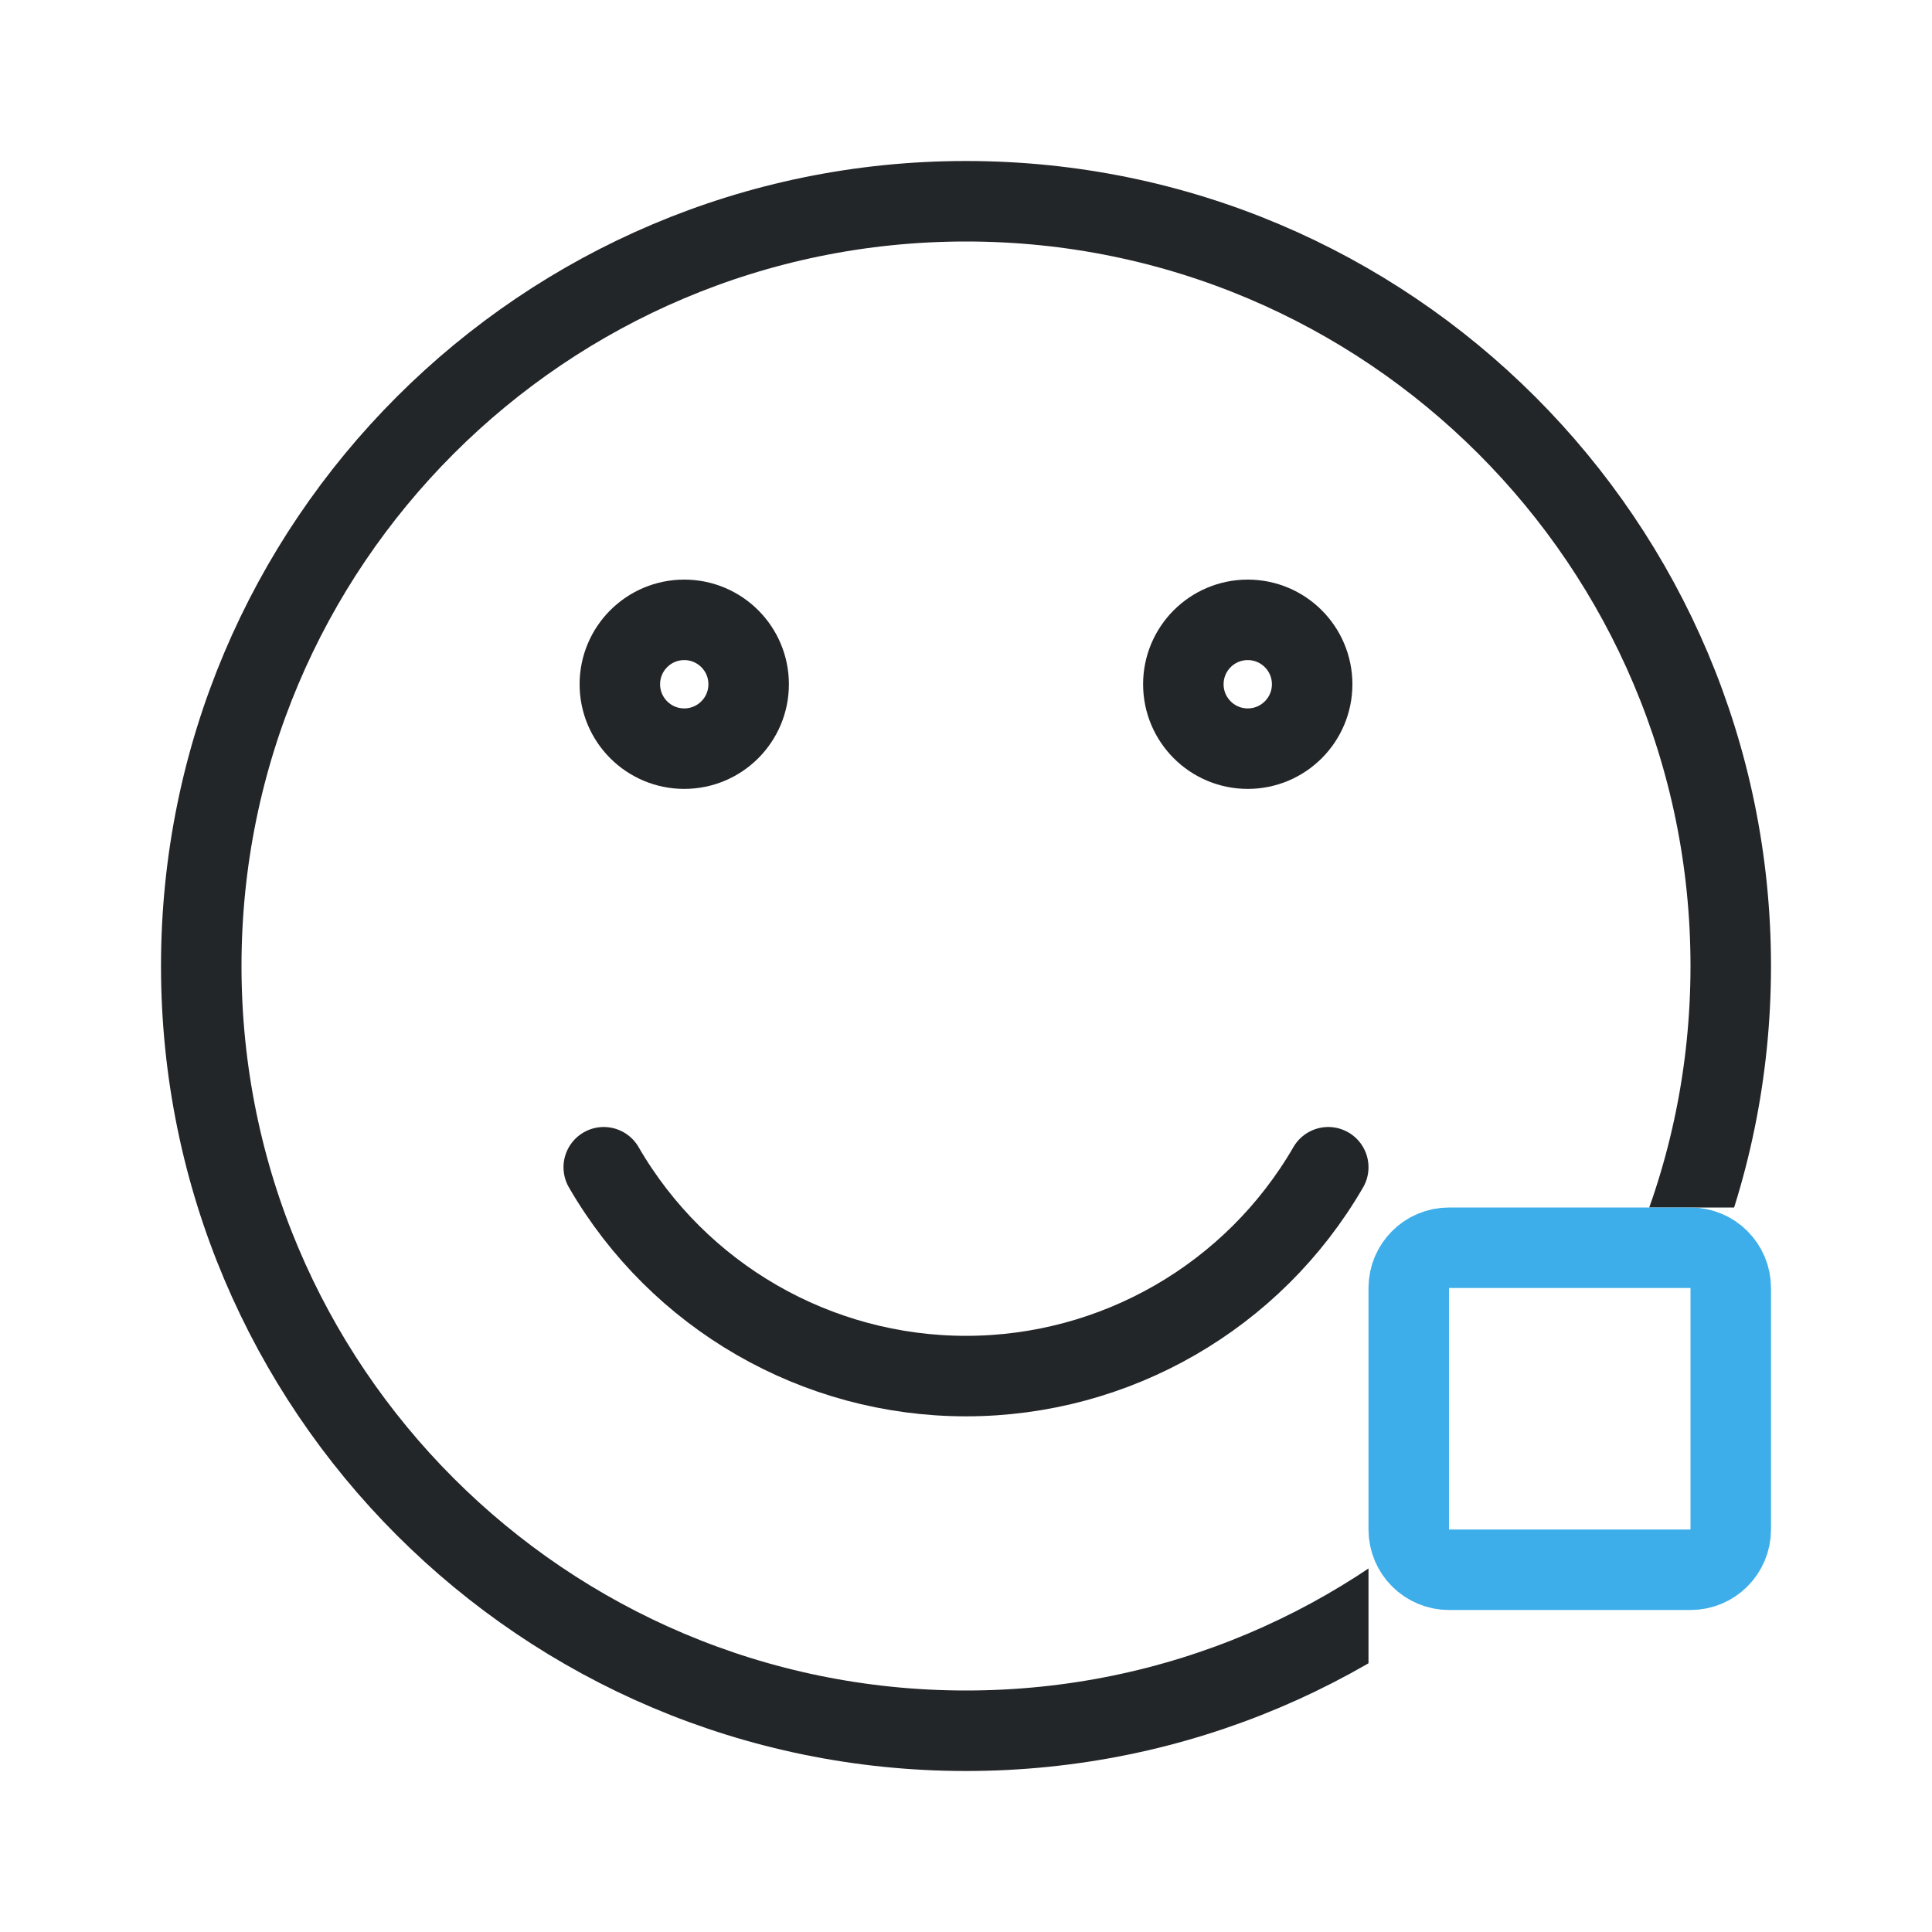
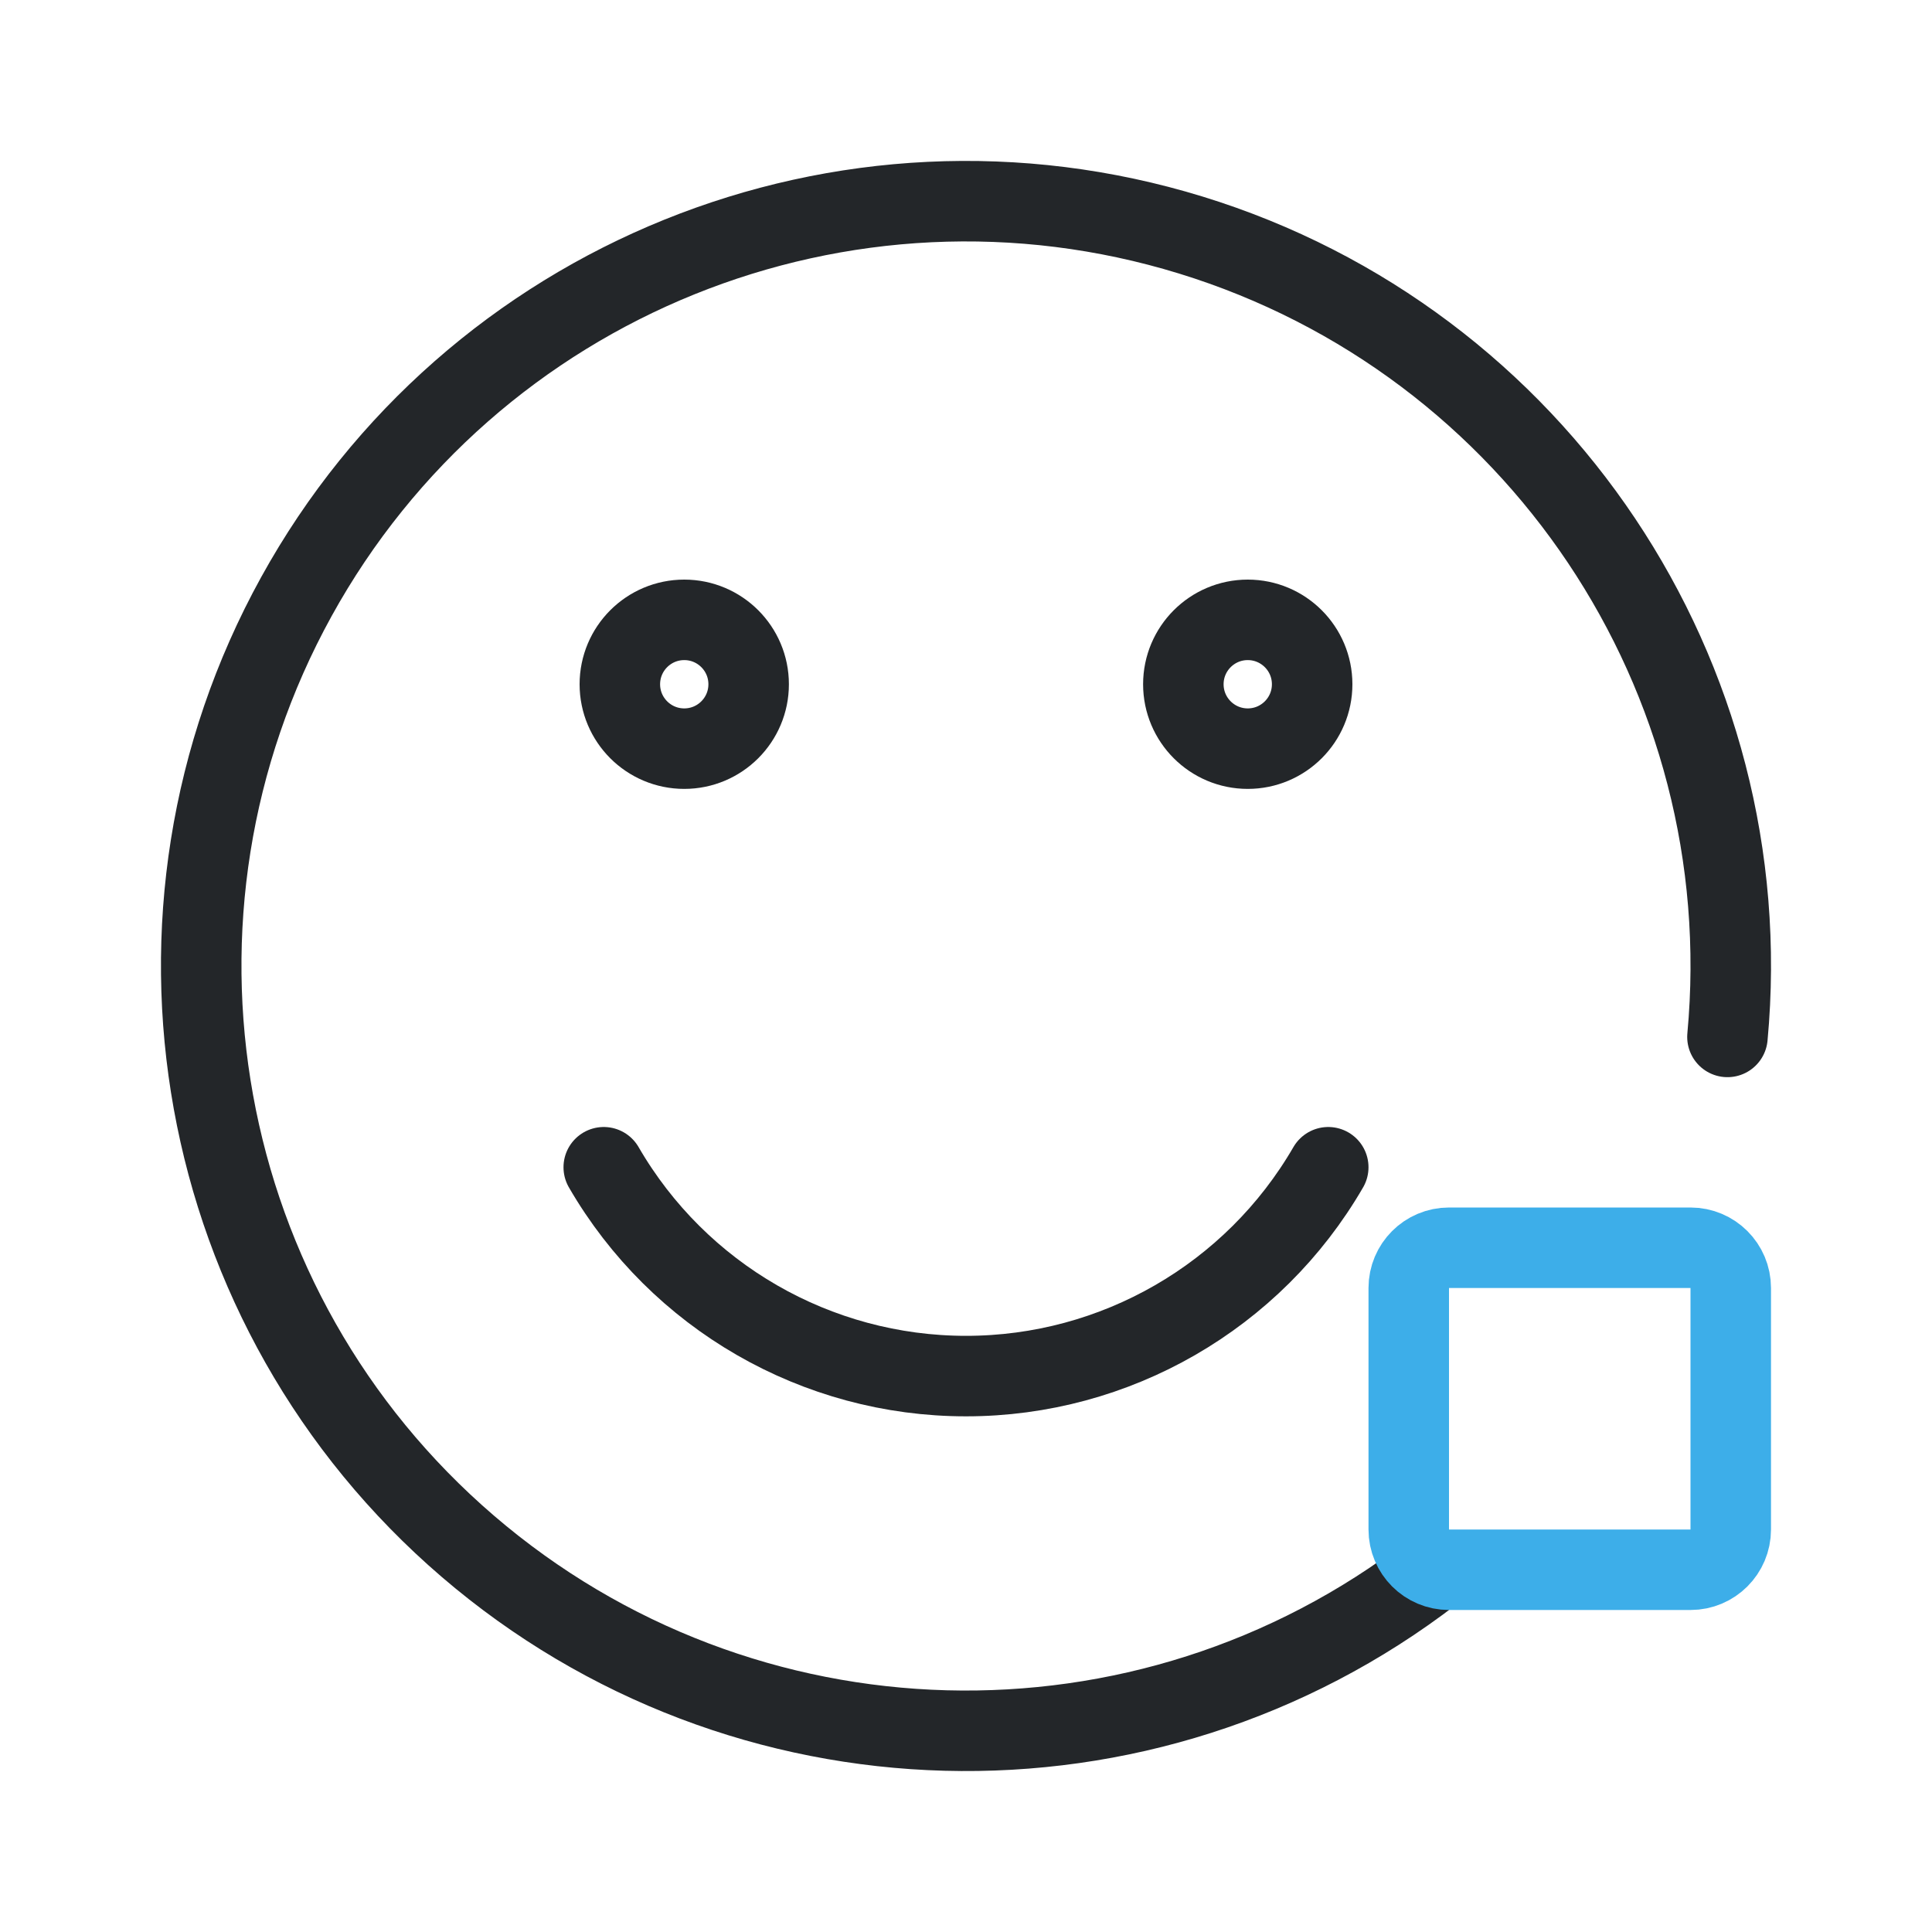
- <svg xmlns="http://www.w3.org/2000/svg" width="24" height="24" viewBox="0 0 24 24">
-   <defs>
+ <svg xmlns="http://www.w3.org/2000/svg" width="24" height="24" viewBox="0 0 24 24" version="1.1" id="svg3">
+   <defs id="defs1">
    <style id="current-color-scheme">.ColorScheme-Text { color:#232629; }
.ColorScheme-Highlight { color:#3daee9; }</style>
-     <clipPath id="rim">
-       <path d="M0 0H22V14.0H16.0V22H0Z" />
-     </clipPath>
  </defs>
  <g transform="translate(1,1)">
-     <g class="ColorScheme-Text" stroke="currentColor" fill="none" stroke-linecap="round">
-       <circle cx="11" cy="11" r="9.5" clip-path="url(#rim)" stroke="currentColor" class="ColorScheme-Text" />
-       <circle cx="7.5" cy="7.5" r="0.8" stroke="currentColor" class="ColorScheme-Text" />
-       <circle cx="14.5" cy="7.5" r="0.8" stroke="currentColor" class="ColorScheme-Text" />
-       <path d="M6.5 13.5a5.2 5.2 0 0 0 9 0" stroke="currentColor" class="ColorScheme-Text" />
+     <g class="ColorScheme-Text" stroke="currentColor" fill="none" stroke-linecap="round" id="g3" clip-path="none">
+       <path clip-path="none" stroke="currentColor" class="ColorScheme-Text" id="circle1" d="M 16.793,18.53 A 9.5,9.5 0 0 1 4.811,18.208 9.5,9.5 0 0 1 2.681,6.413 9.5,9.5 0 0 1 13.793,1.92 9.5,9.5 0 0 1 20.459,11.881" />
+       <circle cx="7.5" cy="7.5" r="0.8" stroke="currentColor" class="ColorScheme-Text" id="circle2" />
+       <circle cx="14.5" cy="7.5" r="0.8" stroke="currentColor" class="ColorScheme-Text" id="circle3" />
+       <path d="M6.5 13.5a5.2 5.2 0 0 0 9 0" stroke="currentColor" class="ColorScheme-Text" id="path3" />
    </g>
-     <rect x="16.5" y="14.5" width="4" height="4" rx=".5" class="ColorScheme-Highlight" stroke="currentColor" fill="none" />
+     <rect x="16.5" y="14.5" width="4" height="4" rx=".5" class="ColorScheme-Highlight" stroke="currentColor" fill="none" id="rect3" />
  </g>
</svg>
